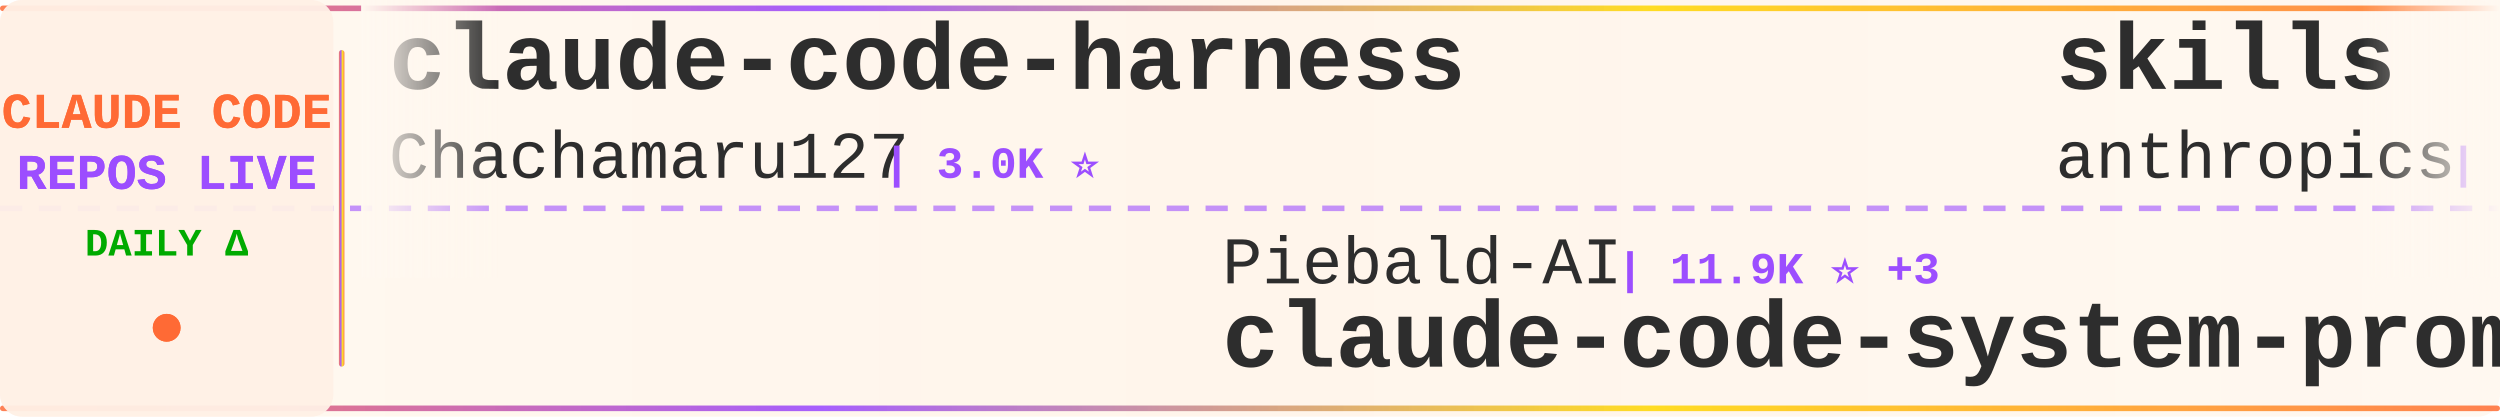
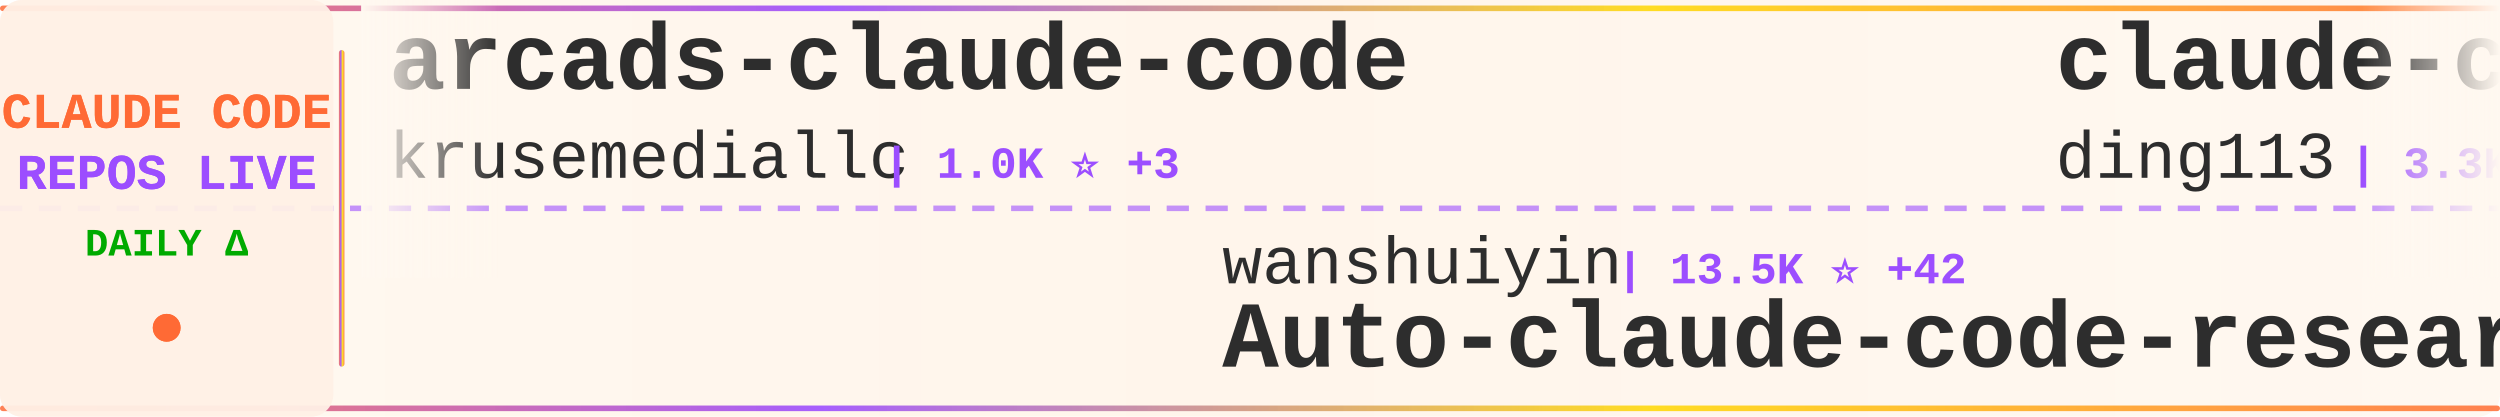
<svg xmlns="http://www.w3.org/2000/svg" width="900" height="150">
  <defs>
    <linearGradient id="tickerBg" x1="0%" y1="0%" x2="100%" y2="0%">
      <stop offset="0%" style="stop-color:#fff8f0;stop-opacity:0.98" />
      <stop offset="50%" style="stop-color:#fff5eb;stop-opacity:1" />
      <stop offset="100%" style="stop-color:#fff8f0;stop-opacity:0.98" />
    </linearGradient>
    <linearGradient id="borderGrad" x1="0%" y1="0%" x2="100%" y2="0%">
      <stop offset="0%" style="stop-color:#FF6B35;stop-opacity:0.85">
        <animate attributeName="stop-opacity" values="0.85;1;0.85" dur="2s" repeatCount="indefinite" />
      </stop>
      <stop offset="33%" style="stop-color:#9C4EFF;stop-opacity:0.9">
        <animate attributeName="stop-opacity" values="0.9;1;0.9" dur="2.2s" repeatCount="indefinite" />
      </stop>
      <stop offset="66%" style="stop-color:#FFD700;stop-opacity:0.85">
        <animate attributeName="stop-opacity" values="0.85;1;0.85" dur="1.8s" repeatCount="indefinite" />
      </stop>
      <stop offset="100%" style="stop-color:#FF6B35;stop-opacity:0.85">
        <animate attributeName="stop-opacity" values="0.85;1;0.85" dur="2s" repeatCount="indefinite" />
      </stop>
    </linearGradient>
    <filter id="textGlow">
      <feGaussianBlur stdDeviation="0.15" result="coloredBlur" />
      <feMerge>
        <feMergeNode in="coloredBlur" />
        <feMergeNode in="SourceGraphic" />
      </feMerge>
    </filter>
    <filter id="metricGlow">
      <feGaussianBlur stdDeviation="0.2" result="coloredBlur" />
      <feMerge>
        <feMergeNode in="coloredBlur" />
        <feMergeNode in="SourceGraphic" />
      </feMerge>
    </filter>
    <linearGradient id="leftFade" x1="0%" y1="0%" x2="100%" y2="0%">
      <stop offset="0%" style="stop-color:#fff8f0;stop-opacity:1" />
      <stop offset="100%" style="stop-color:#fff8f0;stop-opacity:0" />
    </linearGradient>
    <linearGradient id="rightFade" x1="0%" y1="0%" x2="100%" y2="0%">
      <stop offset="0%" style="stop-color:#fff8f0;stop-opacity:0" />
      <stop offset="100%" style="stop-color:#fff8f0;stop-opacity:1" />
    </linearGradient>
  </defs>
  <rect width="900" height="150" fill="url(#tickerBg)" rx="8" />
  <rect x="0" y="2" width="900" height="2" fill="url(#borderGrad)" rx="1" />
  <rect x="0" y="146" width="900" height="2" fill="url(#borderGrad)" rx="1" />
  <line x1="0" y1="75" x2="900" y2="75" stroke="#9C4EFF" stroke-width="2" stroke-dasharray="8 6" opacity="0.6" />
  <rect x="0" y="0" width="120" height="150" fill="#fff0e6" opacity="0.95" rx="8" />
  <text x="60" y="46" font-family="'Courier New', monospace" font-size="18" font-weight="bold" fill="#FF6B35" text-anchor="middle" filter="url(#textGlow)">
    CLAUDE CODE
  </text>
  <text x="60" y="68" font-family="'Courier New', monospace" font-size="18" font-weight="bold" fill="#9C4EFF" text-anchor="middle" filter="url(#textGlow)">
    REPOS LIVE
  </text>
  <text x="60" y="92" font-family="'Courier New', monospace" font-size="14" font-weight="bold" fill="#00aa00" text-anchor="middle">
    DAILY Δ
  </text>
  <circle cx="60" cy="118" r="5" fill="#FF6B35" filter="url(#metricGlow)">
    <animate attributeName="r" values="4;6;4" dur="1.5s" repeatCount="indefinite" />
    <animate attributeName="opacity" values="0.6;1;0.6" dur="1.5s" repeatCount="indefinite" />
  </circle>
  <rect x="122" y="18" width="2" height="114" fill="url(#borderGrad)" rx="1" />
  <clipPath id="tickerClip">
    <rect x="130" y="0" width="770" height="150" />
  </clipPath>
  <g clip-path="url(#tickerClip)">
    <g id="tickerItems">
      <animateTransform attributeName="transform" attributeType="XML" type="translate" from="0 0" to="-3000 0" dur="54s" repeatCount="indefinite" />
      <g transform="translate(0, 0)">
-         <text x="140" y="32" font-family="'Courier New', monospace" font-size="34" font-weight="bold" fill="#2d2d2d">claude-code-harness</text>
-         <text x="140" y="64" font-family="'Courier New', monospace" font-size="24" font-weight="normal" fill="#2d2d2d" opacity="1.0">Chachamaru127</text>
-         <text x="318" y="64" font-family="'Courier New', monospace" font-size="16" font-weight="bold" fill="#9C4EFF"> | 3.0K ⭐</text>
+         <text x="140" y="32" font-family="'Courier New', monospace" font-size="34" font-weight="bold" fill="#2d2d2d">arcads-claude-code</text>
+         <text x="140" y="64" font-family="'Courier New', monospace" font-size="24" font-weight="normal" fill="#2d2d2d" opacity="1.0">krusemediallc</text>
+         <text x="318" y="64" font-family="'Courier New', monospace" font-size="16" font-weight="bold" fill="#9C4EFF"> | 1.0K ⭐ +3</text>
      </g>
      <g transform="translate(300, 0)">
-         <text x="140" y="102" font-family="'Courier New', monospace" font-size="24" font-weight="normal" fill="#2d2d2d" opacity="1.0">Piebald-AI</text>
-         <text x="282" y="102" font-family="'Courier New', monospace" font-size="16" font-weight="bold" fill="#9C4EFF"> | 11.9K ⭐ +3</text>
-         <text x="140" y="132" font-family="'Courier New', monospace" font-size="34" font-weight="bold" fill="#2d2d2d">claude-code-system-promp...</text>
+         <text x="140" y="102" font-family="'Courier New', monospace" font-size="24" font-weight="normal" fill="#2d2d2d" opacity="1.0">wanshuiyin</text>
+         <text x="282" y="102" font-family="'Courier New', monospace" font-size="16" font-weight="bold" fill="#9C4EFF"> | 13.5K ⭐ +42</text>
+         <text x="140" y="132" font-family="'Courier New', monospace" font-size="34" font-weight="bold" fill="#2d2d2d">Auto-claude-code-researc...</text>
      </g>
      <g transform="translate(600, 0)">
-         <text x="140" y="32" font-family="'Courier New', monospace" font-size="34" font-weight="bold" fill="#2d2d2d">skills</text>
-         <text x="140" y="64" font-family="'Courier New', monospace" font-size="24" font-weight="normal" fill="#2d2d2d" opacity="1.0">anthropics</text>
-         <text x="282" y="64" font-family="'Courier New', monospace" font-size="16" font-weight="bold" fill="#9C4EFF"> | 162.1K ⭐ +49</text>
+         <text x="140" y="32" font-family="'Courier New', monospace" font-size="34" font-weight="bold" fill="#2d2d2d">claude-code-hub</text>
+         <text x="140" y="64" font-family="'Courier New', monospace" font-size="24" font-weight="normal" fill="#2d2d2d" opacity="1.0">ding113</text>
+         <text x="246" y="64" font-family="'Courier New', monospace" font-size="16" font-weight="bold" fill="#9C4EFF"> | 3.3K ⭐ +8</text>
      </g>
      <g transform="translate(900, 0)">
-         <text x="140" y="102" font-family="'Courier New', monospace" font-size="24" font-weight="normal" fill="#2d2d2d" opacity="1.0">FlorianBruniaux</text>
-         <text x="342" y="102" font-family="'Courier New', monospace" font-size="16" font-weight="bold" fill="#9C4EFF"> | 5.5K ⭐ +1</text>
-         <text x="140" y="132" font-family="'Courier New', monospace" font-size="34" font-weight="bold" fill="#2d2d2d">claude-code-ultimate-gui...</text>
-       </g>
-       <g transform="translate(1200, 0)">
-         <text x="140" y="32" font-family="'Courier New', monospace" font-size="34" font-weight="bold" fill="#2d2d2d">claude-coder</text>
-         <text x="140" y="64" font-family="'Courier New', monospace" font-size="24" font-weight="normal" fill="#2d2d2d" opacity="1.0">kodu-ai</text>
-         <text x="246" y="64" font-family="'Courier New', monospace" font-size="16" font-weight="bold" fill="#9C4EFF"> | 5.3K ⭐</text>
-       </g>
-       <g transform="translate(1500, 0)">
-         <text x="140" y="102" font-family="'Courier New', monospace" font-size="24" font-weight="normal" fill="#2d2d2d" opacity="1.0">darcyegb</text>
-         <text x="258" y="102" font-family="'Courier New', monospace" font-size="16" font-weight="bold" fill="#9C4EFF"> | 748 ⭐</text>
-         <text x="140" y="132" font-family="'Courier New', monospace" font-size="34" font-weight="bold" fill="#2d2d2d">ClaudeCodeAgents</text>
-       </g>
-       <g transform="translate(1800, 0)">
-         <text x="140" y="32" font-family="'Courier New', monospace" font-size="34" font-weight="bold" fill="#2d2d2d">claude_code_src</text>
-         <text x="140" y="64" font-family="'Courier New', monospace" font-size="24" font-weight="normal" fill="#2d2d2d" opacity="1.0">ponponon</text>
-         <text x="258" y="64" font-family="'Courier New', monospace" font-size="16" font-weight="bold" fill="#9C4EFF"> | 2.3K ⭐</text>
-       </g>
-       <g transform="translate(2100, 0)">
-         <text x="140" y="102" font-family="'Courier New', monospace" font-size="24" font-weight="normal" fill="#2d2d2d" opacity="1.0">Maciek-roboblog</text>
-         <text x="342" y="102" font-family="'Courier New', monospace" font-size="16" font-weight="bold" fill="#9C4EFF"> | 8.5K ⭐ +2</text>
-         <text x="140" y="132" font-family="'Courier New', monospace" font-size="34" font-weight="bold" fill="#2d2d2d">Claude-Code-Usage-Monito...</text>
-       </g>
-       <g transform="translate(2400, 0)">
-         <text x="140" y="32" font-family="'Courier New', monospace" font-size="34" font-weight="bold" fill="#2d2d2d">claude-code-my-workflow</text>
-         <text x="140" y="64" font-family="'Courier New', monospace" font-size="24" font-weight="normal" fill="#2d2d2d" opacity="1.0">pedrohcgs</text>
-         <text x="270" y="64" font-family="'Courier New', monospace" font-size="16" font-weight="bold" fill="#9C4EFF"> | 1.4K ⭐</text>
-       </g>
-       <g transform="translate(2700, 0)">
        <text x="140" y="102" font-family="'Courier New', monospace" font-size="24" font-weight="normal" fill="#2d2d2d" opacity="1.0">guanshan</text>
        <text x="258" y="102" font-family="'Courier New', monospace" font-size="16" font-weight="bold" fill="#9C4EFF"> | 61 ⭐</text>
        <text x="140" y="132" font-family="'Courier New', monospace" font-size="34" font-weight="bold" fill="#2d2d2d">ClaudeCode</text>
      </g>
+       <g transform="translate(1200, 0)">
+         <text x="140" y="32" font-family="'Courier New', monospace" font-size="34" font-weight="bold" fill="#2d2d2d">claude-code-spec-workflo...</text>
+         <text x="140" y="64" font-family="'Courier New', monospace" font-size="24" font-weight="normal" fill="#2d2d2d" opacity="1.0">Pimzino</text>
+         <text x="246" y="64" font-family="'Courier New', monospace" font-size="16" font-weight="bold" fill="#9C4EFF"> | 3.8K ⭐ +2</text>
+       </g>
+       <g transform="translate(1500, 0)">
+         <text x="140" y="102" font-family="'Courier New', monospace" font-size="24" font-weight="normal" fill="#2d2d2d" opacity="1.0">hangsman</text>
+         <text x="258" y="102" font-family="'Courier New', monospace" font-size="16" font-weight="bold" fill="#9C4EFF"> | 787 ⭐</text>
+         <text x="140" y="132" font-family="'Courier New', monospace" font-size="34" font-weight="bold" fill="#2d2d2d">claude-code-source</text>
+       </g>
+       <g transform="translate(1800, 0)">
+         <text x="140" y="32" font-family="'Courier New', monospace" font-size="34" font-weight="bold" fill="#2d2d2d">awesome-claude-code-suba...</text>
+         <text x="140" y="64" font-family="'Courier New', monospace" font-size="24" font-weight="normal" fill="#2d2d2d" opacity="1.0">VoltAgent</text>
+         <text x="270" y="64" font-family="'Courier New', monospace" font-size="16" font-weight="bold" fill="#9C4EFF"> | 23.4K ⭐ +44</text>
+       </g>
+       <g transform="translate(2100, 0)">
+         <text x="140" y="102" font-family="'Courier New', monospace" font-size="24" font-weight="normal" fill="#2d2d2d" opacity="1.0">sugyan</text>
+         <text x="234" y="102" font-family="'Courier New', monospace" font-size="16" font-weight="bold" fill="#9C4EFF"> | 1.1K ⭐</text>
+         <text x="140" y="132" font-family="'Courier New', monospace" font-size="34" font-weight="bold" fill="#2d2d2d">claude-code-webui</text>
+       </g>
+       <g transform="translate(2400, 0)">
+         <text x="140" y="32" font-family="'Courier New', monospace" font-size="34" font-weight="bold" fill="#2d2d2d">how-claude-code-works</text>
+         <text x="140" y="64" font-family="'Courier New', monospace" font-size="24" font-weight="normal" fill="#2d2d2d" opacity="1.0">Windy3f3f3f3f</text>
+         <text x="318" y="64" font-family="'Courier New', monospace" font-size="16" font-weight="bold" fill="#9C4EFF"> | 3.2K ⭐ +12</text>
+       </g>
+       <g transform="translate(2700, 0)">
+         <text x="140" y="102" font-family="'Courier New', monospace" font-size="24" font-weight="normal" fill="#2d2d2d" opacity="1.0">andrew-kramer-inno</text>
+         <text x="378" y="102" font-family="'Courier New', monospace" font-size="16" font-weight="bold" fill="#9C4EFF"> | 595 ⭐</text>
+         <text x="140" y="132" font-family="'Courier New', monospace" font-size="34" font-weight="bold" fill="#2d2d2d">claude-code-source-build</text>
+       </g>
      <g transform="translate(3000, 0)">
-         <text x="140" y="32" font-family="'Courier New', monospace" font-size="34" font-weight="bold" fill="#2d2d2d">claude-code-harness</text>
-         <text x="140" y="64" font-family="'Courier New', monospace" font-size="24" font-weight="normal" fill="#2d2d2d" opacity="1.0">Chachamaru127</text>
-         <text x="318" y="64" font-family="'Courier New', monospace" font-size="16" font-weight="bold" fill="#9C4EFF"> | 3.0K ⭐</text>
+         <text x="140" y="32" font-family="'Courier New', monospace" font-size="34" font-weight="bold" fill="#2d2d2d">arcads-claude-code</text>
+         <text x="140" y="64" font-family="'Courier New', monospace" font-size="24" font-weight="normal" fill="#2d2d2d" opacity="1.0">krusemediallc</text>
+         <text x="318" y="64" font-family="'Courier New', monospace" font-size="16" font-weight="bold" fill="#9C4EFF"> | 1.0K ⭐ +3</text>
      </g>
      <g transform="translate(3300, 0)">
-         <text x="140" y="102" font-family="'Courier New', monospace" font-size="24" font-weight="normal" fill="#2d2d2d" opacity="1.0">Piebald-AI</text>
-         <text x="282" y="102" font-family="'Courier New', monospace" font-size="16" font-weight="bold" fill="#9C4EFF"> | 11.9K ⭐ +3</text>
-         <text x="140" y="132" font-family="'Courier New', monospace" font-size="34" font-weight="bold" fill="#2d2d2d">claude-code-system-promp...</text>
+         <text x="140" y="102" font-family="'Courier New', monospace" font-size="24" font-weight="normal" fill="#2d2d2d" opacity="1.0">wanshuiyin</text>
+         <text x="282" y="102" font-family="'Courier New', monospace" font-size="16" font-weight="bold" fill="#9C4EFF"> | 13.5K ⭐ +42</text>
+         <text x="140" y="132" font-family="'Courier New', monospace" font-size="34" font-weight="bold" fill="#2d2d2d">Auto-claude-code-researc...</text>
      </g>
      <g transform="translate(3600, 0)">
-         <text x="140" y="32" font-family="'Courier New', monospace" font-size="34" font-weight="bold" fill="#2d2d2d">skills</text>
-         <text x="140" y="64" font-family="'Courier New', monospace" font-size="24" font-weight="normal" fill="#2d2d2d" opacity="1.0">anthropics</text>
-         <text x="282" y="64" font-family="'Courier New', monospace" font-size="16" font-weight="bold" fill="#9C4EFF"> | 162.1K ⭐ +49</text>
+         <text x="140" y="32" font-family="'Courier New', monospace" font-size="34" font-weight="bold" fill="#2d2d2d">claude-code-hub</text>
+         <text x="140" y="64" font-family="'Courier New', monospace" font-size="24" font-weight="normal" fill="#2d2d2d" opacity="1.0">ding113</text>
+         <text x="246" y="64" font-family="'Courier New', monospace" font-size="16" font-weight="bold" fill="#9C4EFF"> | 3.3K ⭐ +8</text>
      </g>
      <g transform="translate(3900, 0)">
-         <text x="140" y="102" font-family="'Courier New', monospace" font-size="24" font-weight="normal" fill="#2d2d2d" opacity="1.0">FlorianBruniaux</text>
-         <text x="342" y="102" font-family="'Courier New', monospace" font-size="16" font-weight="bold" fill="#9C4EFF"> | 5.5K ⭐ +1</text>
-         <text x="140" y="132" font-family="'Courier New', monospace" font-size="34" font-weight="bold" fill="#2d2d2d">claude-code-ultimate-gui...</text>
+         <text x="140" y="102" font-family="'Courier New', monospace" font-size="24" font-weight="normal" fill="#2d2d2d" opacity="1.0">guanshan</text>
+         <text x="258" y="102" font-family="'Courier New', monospace" font-size="16" font-weight="bold" fill="#9C4EFF"> | 61 ⭐</text>
+         <text x="140" y="132" font-family="'Courier New', monospace" font-size="34" font-weight="bold" fill="#2d2d2d">ClaudeCode</text>
      </g>
    </g>
  </g>
  <rect x="130" y="0" width="50" height="100" fill="url(#leftFade)" />
  <rect x="850" y="0" width="50" height="100" fill="url(#rightFade)" />
</svg>
